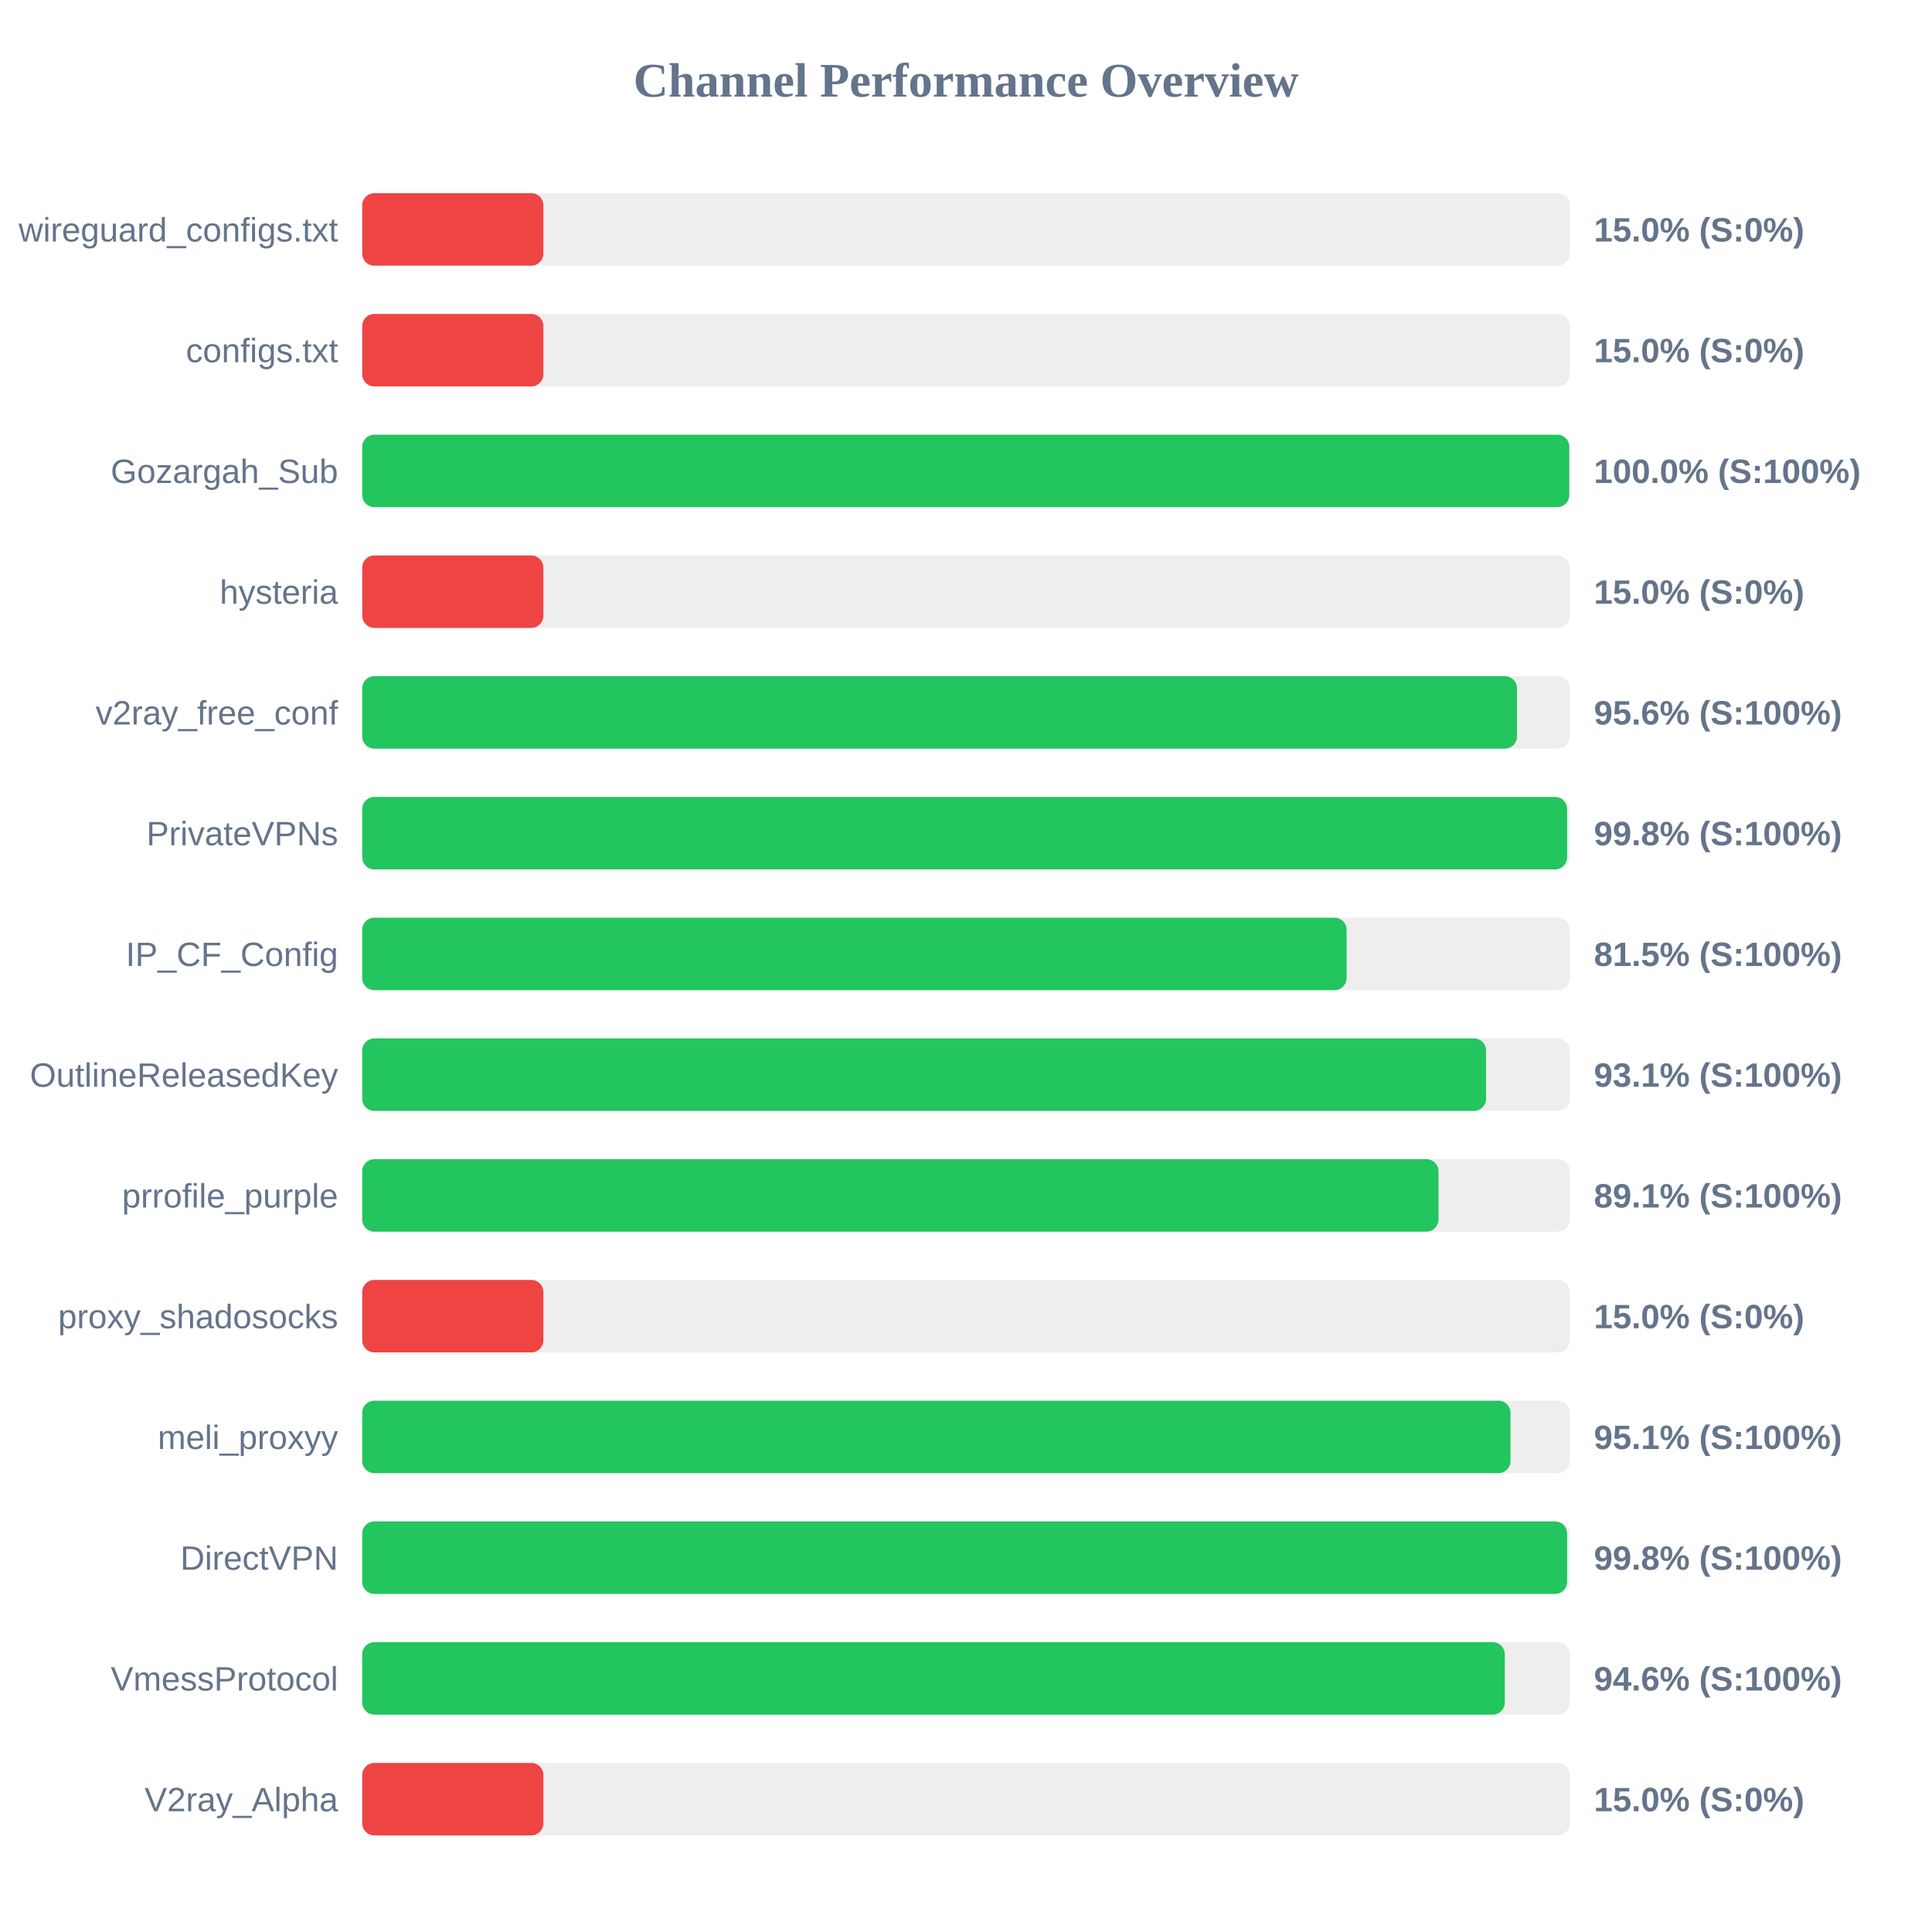
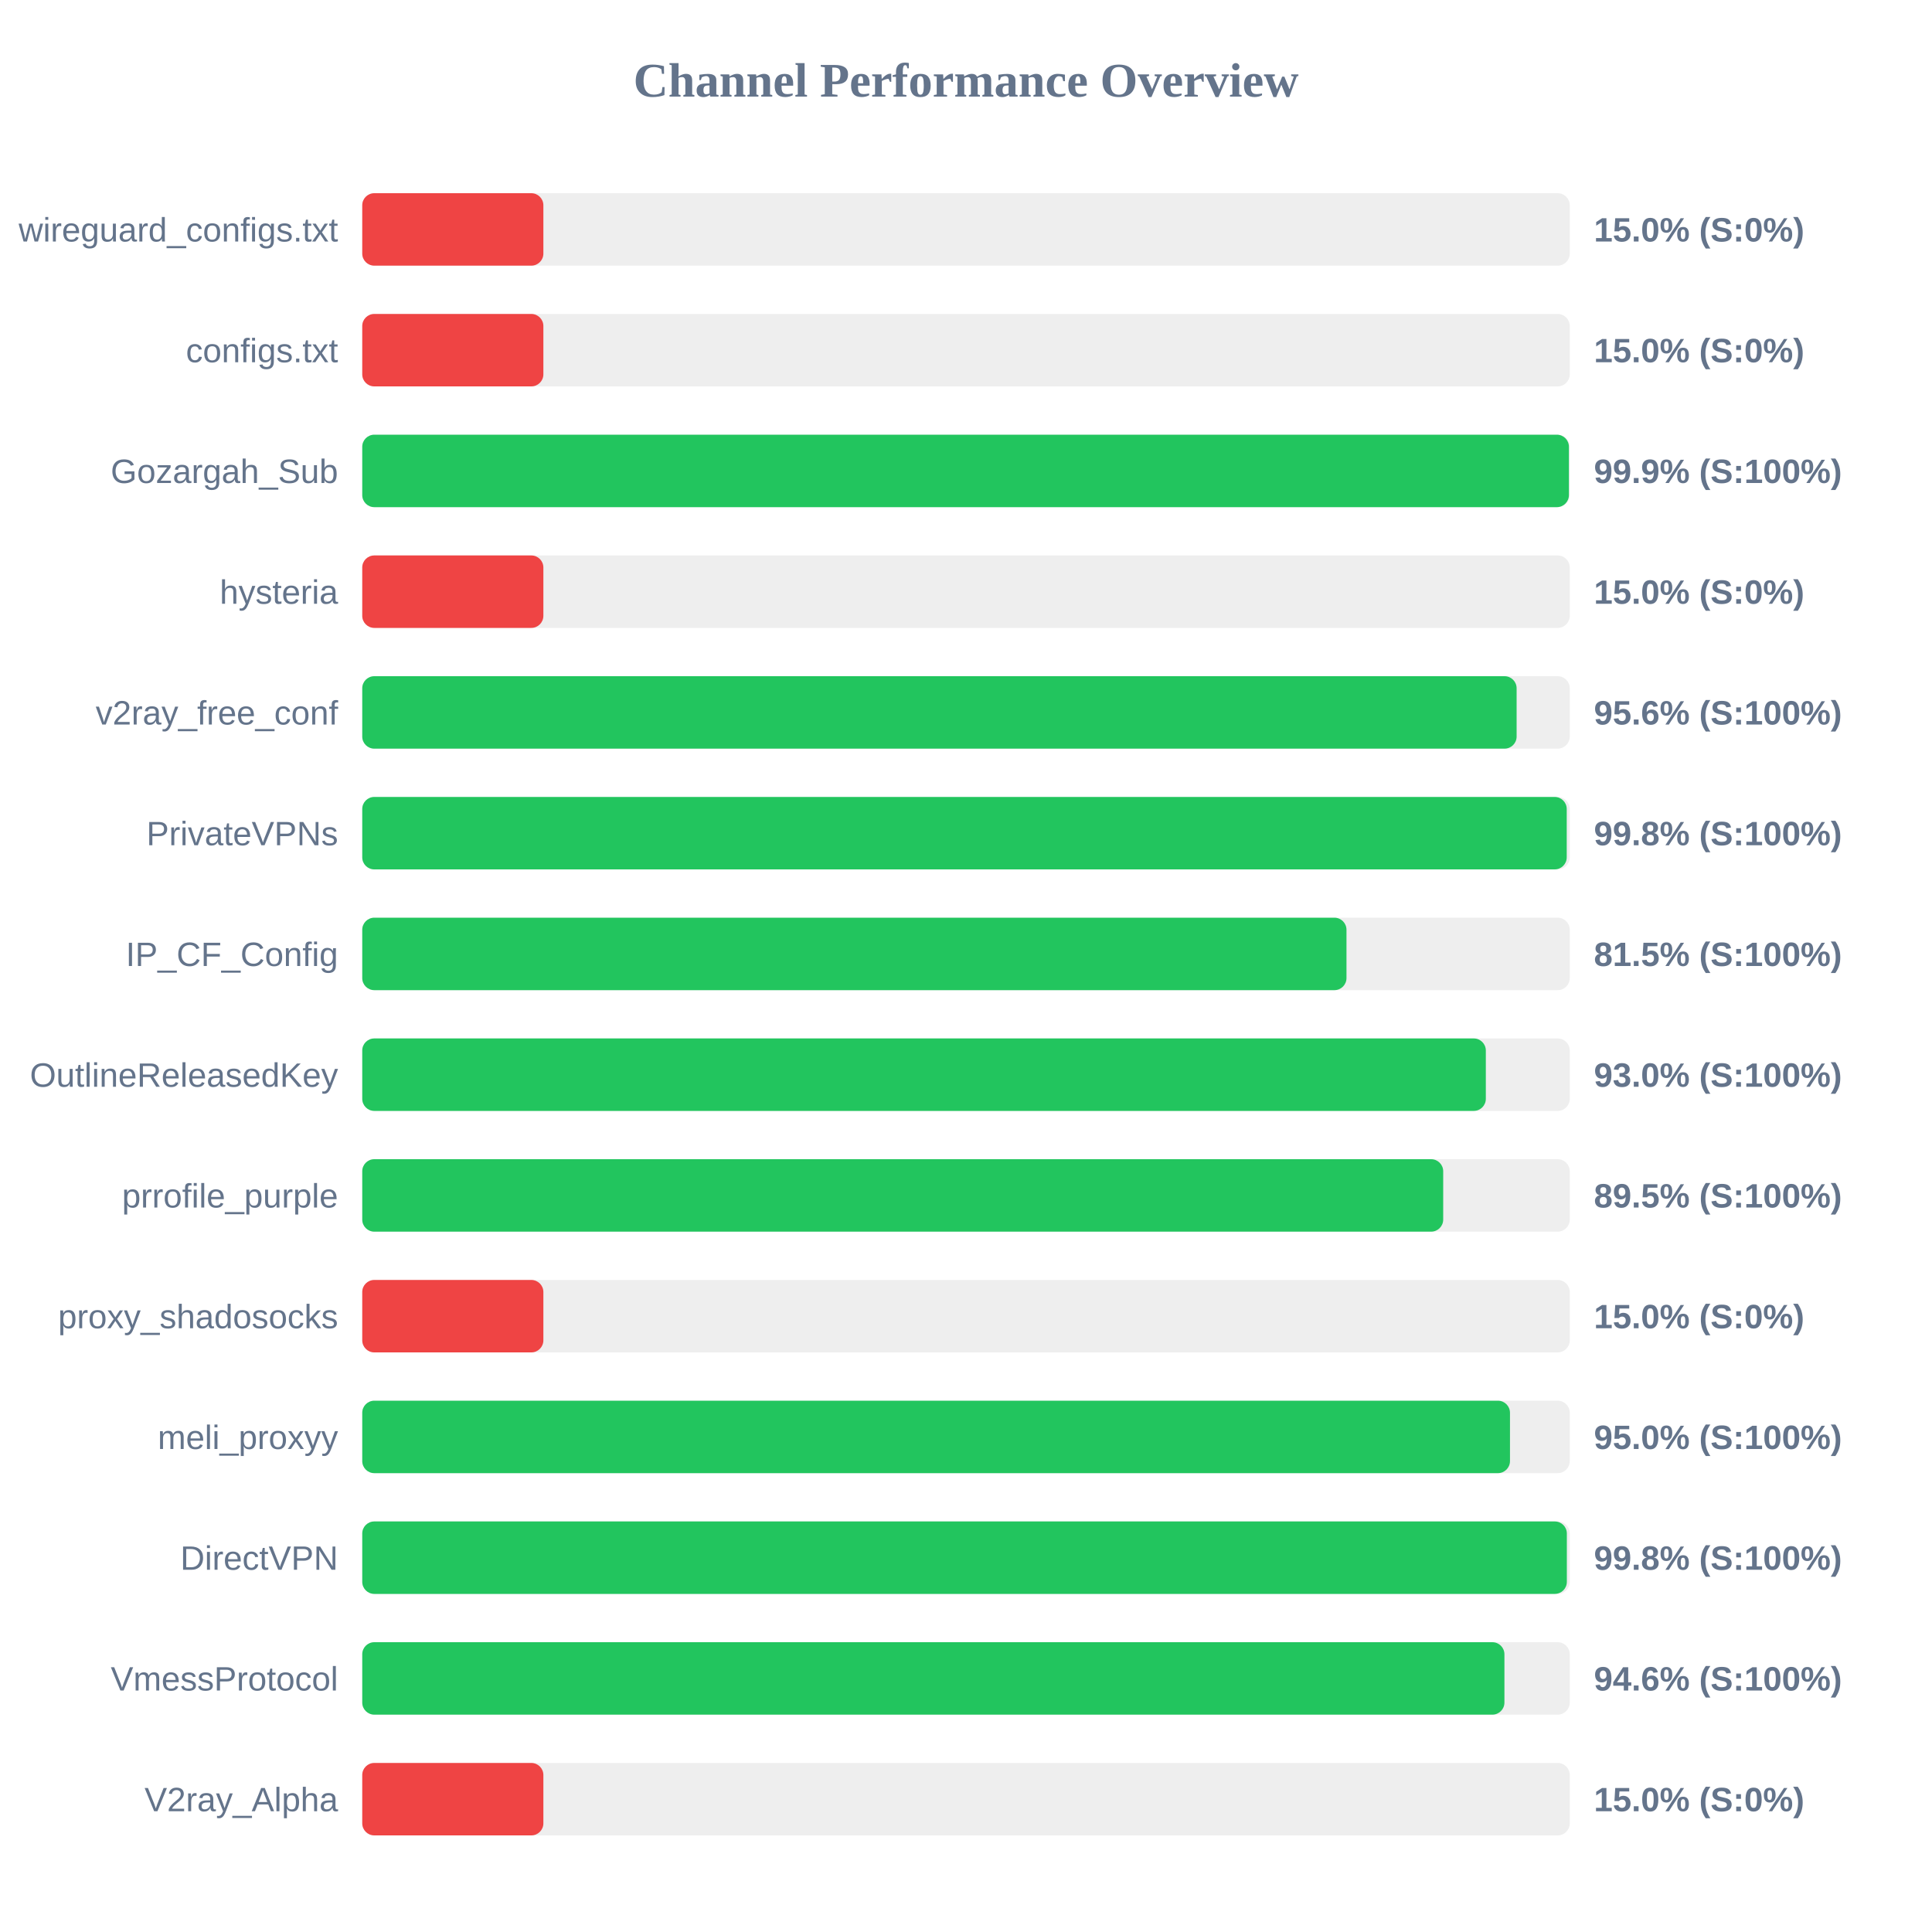
<svg xmlns="http://www.w3.org/2000/svg" width="800" height="800" version="1.1">
  <style>
        .row { font: 14px Arial; fill: #64748b; }
        .score { font: bold 14px Arial; fill: #64748b; }
    </style>
  <text x="400" y="40" text-anchor="middle" font-size="20px" font-weight="bold" fill="#64748b">Channel Performance Overview</text>
  <rect x="150" y="80" width="500" height="30" fill="#eee" rx="5" />
  <rect x="150" y="80" width="75.0" height="30" fill="#ef4444" rx="5" />
  <text x="140" y="100" text-anchor="end" class="row">wireguard_configs.txt</text>
  <text x="660" y="100" text-anchor="start" class="score">15.0% (S:0%)</text>
  <rect x="150" y="130" width="500" height="30" fill="#eee" rx="5" />
  <rect x="150" y="130" width="75.0" height="30" fill="#ef4444" rx="5" />
  <text x="140" y="150" text-anchor="end" class="row">configs.txt</text>
  <text x="660" y="150" text-anchor="start" class="score">15.0% (S:0%)</text>
  <rect x="150" y="180" width="500" height="30" fill="#eee" rx="5" />
-   <rect x="150" y="180" width="499.8" height="30" fill="#22c55e" rx="5" />
+   <rect x="150" y="180" width="499.65" height="30" fill="#22c55e" rx="5" />
  <text x="140" y="200" text-anchor="end" class="row">Gozargah_Sub</text>
-   <text x="660" y="200" text-anchor="start" class="score">100.0% (S:100%)</text>
+   <text x="660" y="200" text-anchor="start" class="score">99.9% (S:100%)</text>
  <rect x="150" y="230" width="500" height="30" fill="#eee" rx="5" />
  <rect x="150" y="230" width="75.0" height="30" fill="#ef4444" rx="5" />
  <text x="140" y="250" text-anchor="end" class="row">hysteria</text>
  <text x="660" y="250" text-anchor="start" class="score">15.0% (S:0%)</text>
  <rect x="150" y="280" width="500" height="30" fill="#eee" rx="5" />
-   <rect x="150" y="280" width="478.15" height="30" fill="#22c55e" rx="5" />
+   <rect x="150" y="280" width="478.0" height="30" fill="#22c55e" rx="5" />
  <text x="140" y="300" text-anchor="end" class="row">v2ray_free_conf</text>
  <text x="660" y="300" text-anchor="start" class="score">95.6% (S:100%)</text>
  <rect x="150" y="330" width="500" height="30" fill="#eee" rx="5" />
-   <rect x="150" y="330" width="498.9" height="30" fill="#22c55e" rx="5" />
+   <rect x="150" y="330" width="498.75" height="30" fill="#22c55e" rx="5" />
  <text x="140" y="350" text-anchor="end" class="row">PrivateVPNs</text>
  <text x="660" y="350" text-anchor="start" class="score">99.8% (S:100%)</text>
  <rect x="150" y="380" width="500" height="30" fill="#eee" rx="5" />
-   <rect x="150" y="380" width="407.6" height="30" fill="#22c55e" rx="5" />
+   <rect x="150" y="380" width="407.55" height="30" fill="#22c55e" rx="5" />
  <text x="140" y="400" text-anchor="end" class="row">IP_CF_Config</text>
  <text x="660" y="400" text-anchor="start" class="score">81.5% (S:100%)</text>
  <rect x="150" y="430" width="500" height="30" fill="#eee" rx="5" />
-   <rect x="150" y="430" width="465.35" height="30" fill="#22c55e" rx="5" />
+   <rect x="150" y="430" width="465.25" height="30" fill="#22c55e" rx="5" />
  <text x="140" y="450" text-anchor="end" class="row">OutlineReleasedKey</text>
-   <text x="660" y="450" text-anchor="start" class="score">93.1% (S:100%)</text>
+   <text x="660" y="450" text-anchor="start" class="score">93.0% (S:100%)</text>
  <rect x="150" y="480" width="500" height="30" fill="#eee" rx="5" />
-   <rect x="150" y="480" width="445.65" height="30" fill="#22c55e" rx="5" />
+   <rect x="150" y="480" width="447.6" height="30" fill="#22c55e" rx="5" />
  <text x="140" y="500" text-anchor="end" class="row">prrofile_purple</text>
-   <text x="660" y="500" text-anchor="start" class="score">89.1% (S:100%)</text>
+   <text x="660" y="500" text-anchor="start" class="score">89.5% (S:100%)</text>
  <rect x="150" y="530" width="500" height="30" fill="#eee" rx="5" />
  <rect x="150" y="530" width="75.0" height="30" fill="#ef4444" rx="5" />
  <text x="140" y="550" text-anchor="end" class="row">proxy_shadosocks</text>
  <text x="660" y="550" text-anchor="start" class="score">15.0% (S:0%)</text>
  <rect x="150" y="580" width="500" height="30" fill="#eee" rx="5" />
-   <rect x="150" y="580" width="475.45" height="30" fill="#22c55e" rx="5" />
+   <rect x="150" y="580" width="475.25" height="30" fill="#22c55e" rx="5" />
  <text x="140" y="600" text-anchor="end" class="row">meli_proxyy</text>
-   <text x="660" y="600" text-anchor="start" class="score">95.1% (S:100%)</text>
+   <text x="660" y="600" text-anchor="start" class="score">95.0% (S:100%)</text>
  <rect x="150" y="630" width="500" height="30" fill="#eee" rx="5" />
-   <rect x="150" y="630" width="498.9" height="30" fill="#22c55e" rx="5" />
+   <rect x="150" y="630" width="498.8" height="30" fill="#22c55e" rx="5" />
  <text x="140" y="650" text-anchor="end" class="row">DirectVPN</text>
  <text x="660" y="650" text-anchor="start" class="score">99.8% (S:100%)</text>
  <rect x="150" y="680" width="500" height="30" fill="#eee" rx="5" />
-   <rect x="150" y="680" width="473.1" height="30" fill="#22c55e" rx="5" />
+   <rect x="150" y="680" width="472.95" height="30" fill="#22c55e" rx="5" />
  <text x="140" y="700" text-anchor="end" class="row">VmessProtocol</text>
  <text x="660" y="700" text-anchor="start" class="score">94.6% (S:100%)</text>
  <rect x="150" y="730" width="500" height="30" fill="#eee" rx="5" />
  <rect x="150" y="730" width="75.0" height="30" fill="#ef4444" rx="5" />
  <text x="140" y="750" text-anchor="end" class="row">V2ray_Alpha</text>
  <text x="660" y="750" text-anchor="start" class="score">15.0% (S:0%)</text>
</svg>
